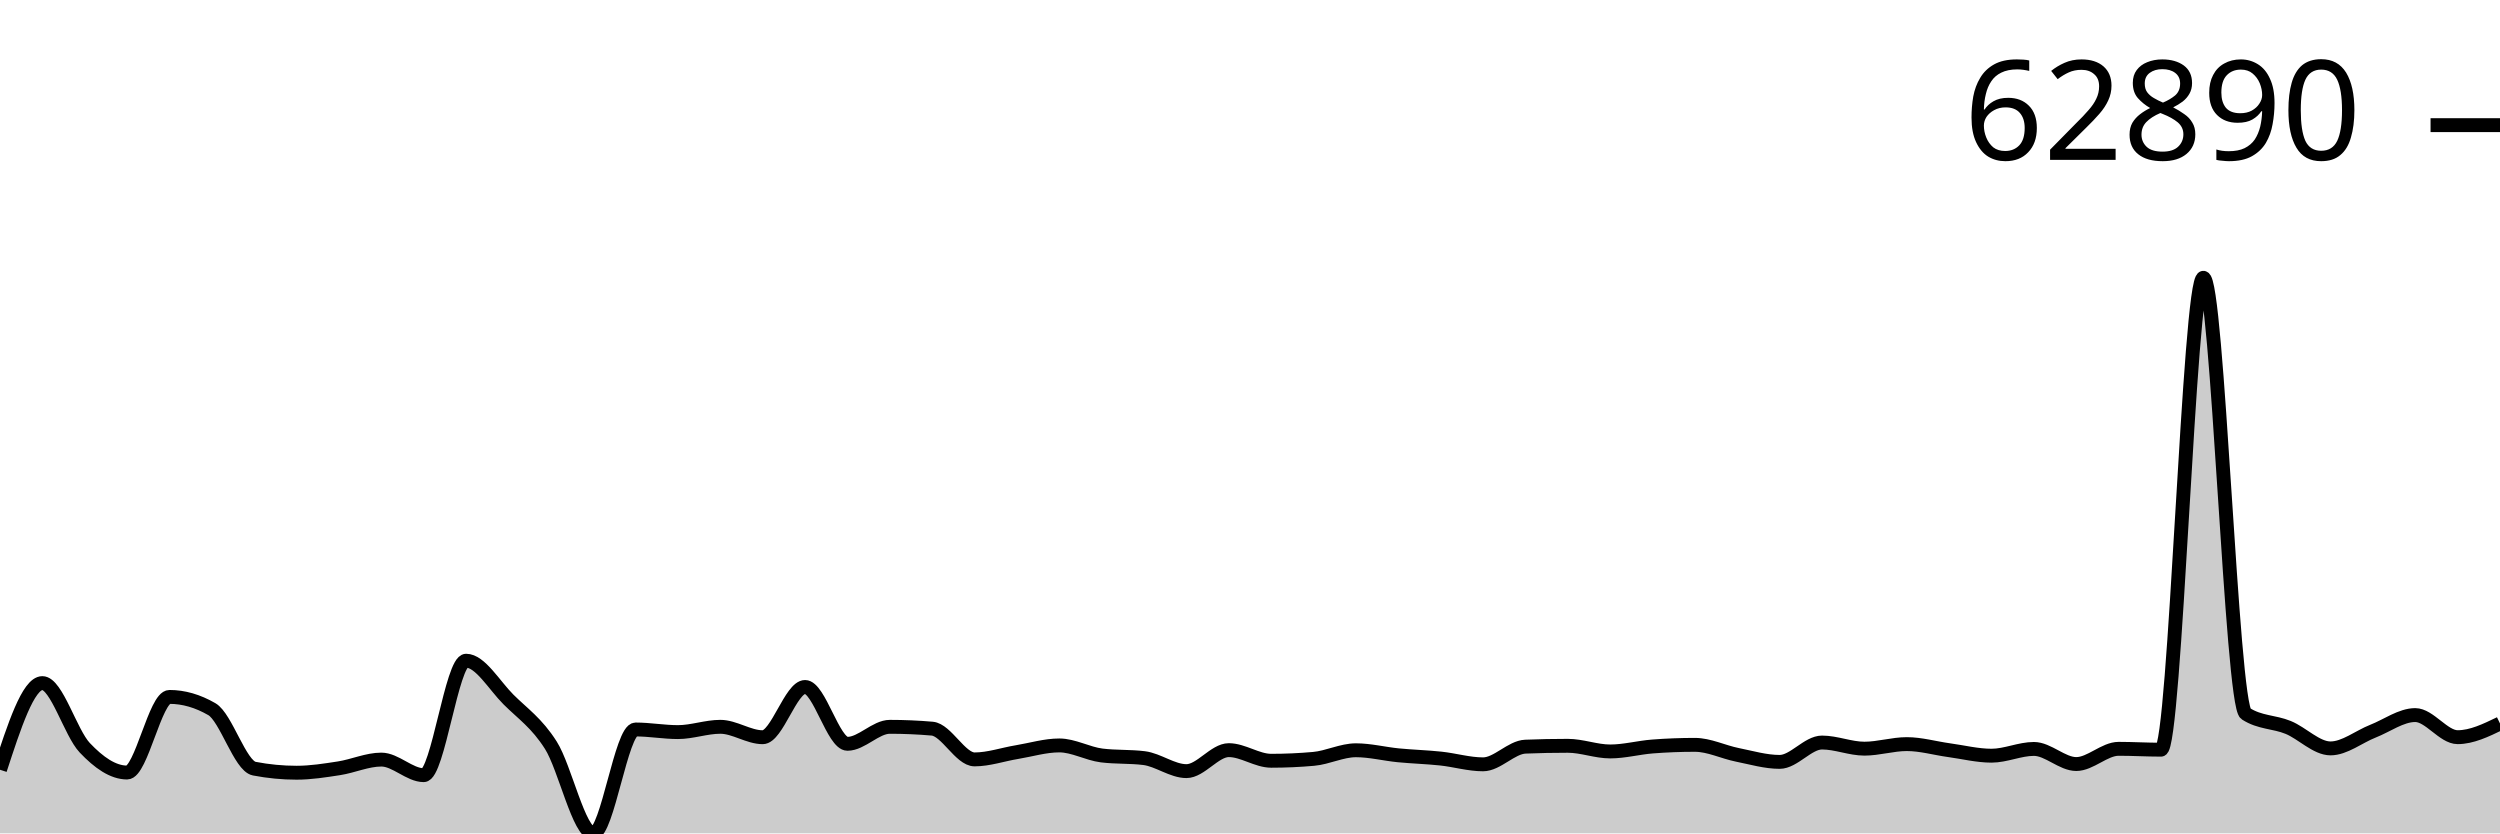
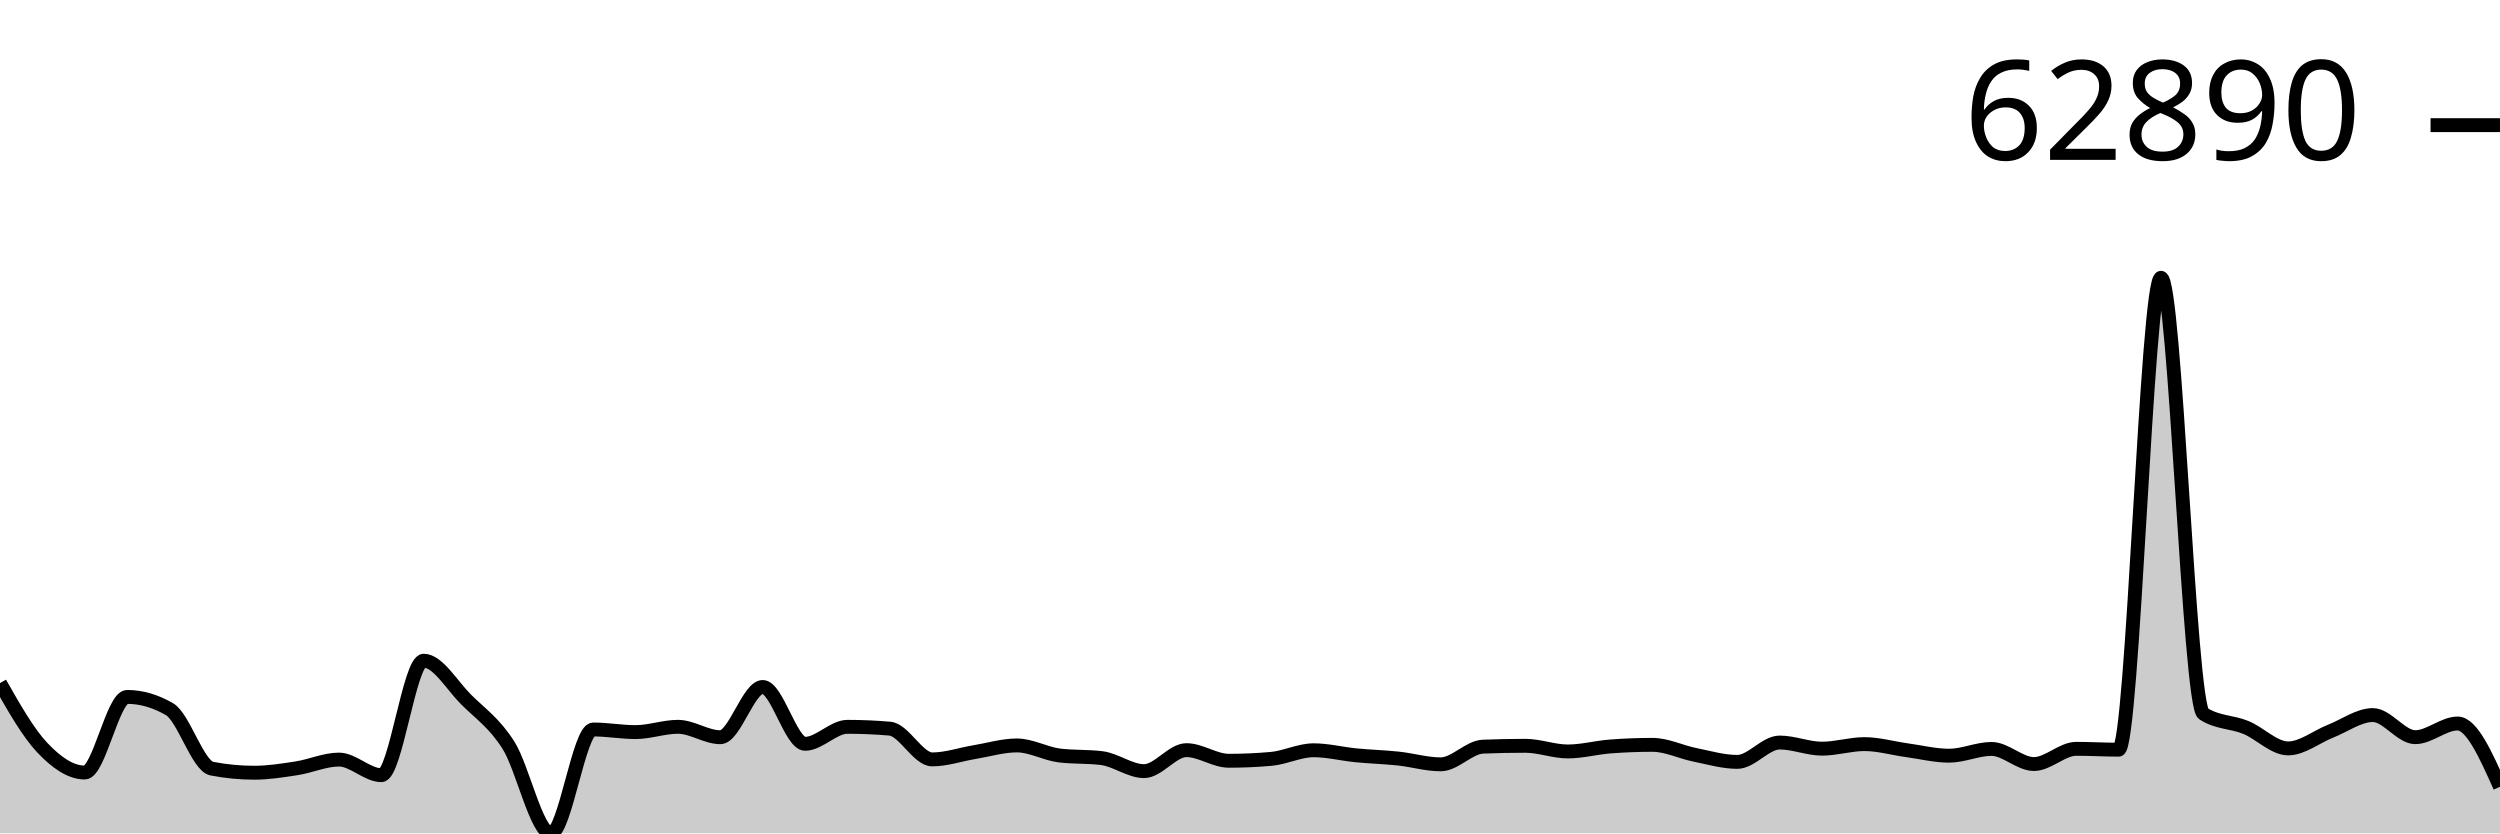
<svg xmlns="http://www.w3.org/2000/svg" viewBox="0 0 180 60">
  <g transform="translate(0,20)">
-     <path class="area" fill="rgba(0, 0, 0, 0.2)" d="M0,35.422C1.017,32.303,2.034,29.183,3.051,29.183C4.068,29.183,5.085,32.765,6.102,33.838C7.119,34.911,8.136,35.622,9.153,35.622C10.169,35.622,11.186,30.178,12.203,30.178C13.22,30.178,14.237,30.472,15.254,31.06C16.271,31.647,17.288,35.145,18.305,35.342C19.322,35.538,20.339,35.636,21.356,35.636C22.373,35.636,23.39,35.474,24.407,35.317C25.424,35.159,26.441,34.69,27.458,34.69C28.475,34.69,29.492,35.812,30.508,35.812C31.525,35.812,32.542,27.571,33.559,27.571C34.576,27.571,35.593,29.35,36.61,30.364C37.627,31.379,38.644,32.051,39.661,33.657C40.678,35.263,41.695,40,42.712,40C43.729,40,44.746,32.523,45.763,32.523C46.78,32.523,47.797,32.711,48.814,32.711C49.831,32.711,50.847,32.33,51.864,32.33C52.881,32.33,53.898,33.08,54.915,33.08C55.932,33.08,56.949,29.462,57.966,29.462C58.983,29.462,60,33.554,61.017,33.554C62.034,33.554,63.051,32.331,64.068,32.331C65.085,32.331,66.102,32.375,67.119,32.463C68.136,32.552,69.153,34.677,70.169,34.677C71.186,34.677,72.203,34.319,73.22,34.152C74.237,33.984,75.254,33.671,76.271,33.671C77.288,33.671,78.305,34.267,79.322,34.394C80.339,34.521,81.356,34.457,82.373,34.584C83.39,34.711,84.407,35.521,85.424,35.521C86.441,35.521,87.458,34.01,88.475,34.01C89.492,34.01,90.508,34.775,91.525,34.775C92.542,34.775,93.559,34.73,94.576,34.639C95.593,34.549,96.61,34.019,97.627,34.019C98.644,34.019,99.661,34.282,100.678,34.382C101.695,34.481,102.712,34.508,103.729,34.616C104.746,34.724,105.763,35.032,106.78,35.032C107.797,35.032,108.814,33.799,109.831,33.759C110.847,33.718,111.864,33.698,112.881,33.698C113.898,33.698,114.915,34.105,115.932,34.105C116.949,34.105,117.966,33.826,118.983,33.747C120,33.668,121.017,33.629,122.034,33.629C123.051,33.629,124.068,34.143,125.085,34.348C126.102,34.552,127.119,34.856,128.136,34.856C129.153,34.856,130.169,33.462,131.186,33.462C132.203,33.462,133.22,33.904,134.237,33.904C135.254,33.904,136.271,33.576,137.288,33.576C138.305,33.576,139.322,33.875,140.339,34.014C141.356,34.153,142.373,34.41,143.39,34.41C144.407,34.41,145.424,33.923,146.441,33.923C147.458,33.923,148.475,35.011,149.492,35.011C150.508,35.011,151.525,33.915,152.542,33.915C153.559,33.915,154.576,33.977,155.593,33.977C156.61,33.977,157.627,0,158.644,0C159.661,0,160.678,30.726,161.695,31.385C162.712,32.044,163.729,31.957,164.746,32.374C165.763,32.79,166.78,33.885,167.797,33.885C168.814,33.885,169.831,33.047,170.847,32.647C171.864,32.247,172.881,31.485,173.898,31.485C174.915,31.485,175.932,33.077,176.949,33.077C177.966,33.077,178.983,32.584,180,32.092L180,40C178.983,40,177.966,40,176.949,40C175.932,40,174.915,40,173.898,40C172.881,40,171.864,40,170.847,40C169.831,40,168.814,40,167.797,40C166.78,40,165.763,40,164.746,40C163.729,40,162.712,40,161.695,40C160.678,40,159.661,40,158.644,40C157.627,40,156.61,40,155.593,40C154.576,40,153.559,40,152.542,40C151.525,40,150.508,40,149.492,40C148.475,40,147.458,40,146.441,40C145.424,40,144.407,40,143.39,40C142.373,40,141.356,40,140.339,40C139.322,40,138.305,40,137.288,40C136.271,40,135.254,40,134.237,40C133.22,40,132.203,40,131.186,40C130.169,40,129.153,40,128.136,40C127.119,40,126.102,40,125.085,40C124.068,40,123.051,40,122.034,40C121.017,40,120,40,118.983,40C117.966,40,116.949,40,115.932,40C114.915,40,113.898,40,112.881,40C111.864,40,110.847,40,109.831,40C108.814,40,107.797,40,106.78,40C105.763,40,104.746,40,103.729,40C102.712,40,101.695,40,100.678,40C99.661,40,98.644,40,97.627,40C96.61,40,95.593,40,94.576,40C93.559,40,92.542,40,91.525,40C90.508,40,89.492,40,88.475,40C87.458,40,86.441,40,85.424,40C84.407,40,83.39,40,82.373,40C81.356,40,80.339,40,79.322,40C78.305,40,77.288,40,76.271,40C75.254,40,74.237,40,73.22,40C72.203,40,71.186,40,70.169,40C69.153,40,68.136,40,67.119,40C66.102,40,65.085,40,64.068,40C63.051,40,62.034,40,61.017,40C60,40,58.983,40,57.966,40C56.949,40,55.932,40,54.915,40C53.898,40,52.881,40,51.864,40C50.847,40,49.831,40,48.814,40C47.797,40,46.78,40,45.763,40C44.746,40,43.729,40,42.712,40C41.695,40,40.678,40,39.661,40C38.644,40,37.627,40,36.61,40C35.593,40,34.576,40,33.559,40C32.542,40,31.525,40,30.508,40C29.492,40,28.475,40,27.458,40C26.441,40,25.424,40,24.407,40C23.39,40,22.373,40,21.356,40C20.339,40,19.322,40,18.305,40C17.288,40,16.271,40,15.254,40C14.237,40,13.22,40,12.203,40C11.186,40,10.169,40,9.153,40C8.136,40,7.119,40,6.102,40C5.085,40,4.068,40,3.051,40C2.034,40,1.017,40,0,40Z" />
-     <path class="line" stroke="black" fill="none" d="M0,35.422C1.017,32.303,2.034,29.183,3.051,29.183C4.068,29.183,5.085,32.765,6.102,33.838C7.119,34.911,8.136,35.622,9.153,35.622C10.169,35.622,11.186,30.178,12.203,30.178C13.22,30.178,14.237,30.472,15.254,31.06C16.271,31.647,17.288,35.145,18.305,35.342C19.322,35.538,20.339,35.636,21.356,35.636C22.373,35.636,23.39,35.474,24.407,35.317C25.424,35.159,26.441,34.69,27.458,34.69C28.475,34.69,29.492,35.812,30.508,35.812C31.525,35.812,32.542,27.571,33.559,27.571C34.576,27.571,35.593,29.35,36.61,30.364C37.627,31.379,38.644,32.051,39.661,33.657C40.678,35.263,41.695,40,42.712,40C43.729,40,44.746,32.523,45.763,32.523C46.78,32.523,47.797,32.711,48.814,32.711C49.831,32.711,50.847,32.33,51.864,32.33C52.881,32.33,53.898,33.08,54.915,33.08C55.932,33.08,56.949,29.462,57.966,29.462C58.983,29.462,60,33.554,61.017,33.554C62.034,33.554,63.051,32.331,64.068,32.331C65.085,32.331,66.102,32.375,67.119,32.463C68.136,32.552,69.153,34.677,70.169,34.677C71.186,34.677,72.203,34.319,73.22,34.152C74.237,33.984,75.254,33.671,76.271,33.671C77.288,33.671,78.305,34.267,79.322,34.394C80.339,34.521,81.356,34.457,82.373,34.584C83.39,34.711,84.407,35.521,85.424,35.521C86.441,35.521,87.458,34.01,88.475,34.01C89.492,34.01,90.508,34.775,91.525,34.775C92.542,34.775,93.559,34.73,94.576,34.639C95.593,34.549,96.61,34.019,97.627,34.019C98.644,34.019,99.661,34.282,100.678,34.382C101.695,34.481,102.712,34.508,103.729,34.616C104.746,34.724,105.763,35.032,106.78,35.032C107.797,35.032,108.814,33.799,109.831,33.759C110.847,33.718,111.864,33.698,112.881,33.698C113.898,33.698,114.915,34.105,115.932,34.105C116.949,34.105,117.966,33.826,118.983,33.747C120,33.668,121.017,33.629,122.034,33.629C123.051,33.629,124.068,34.143,125.085,34.348C126.102,34.552,127.119,34.856,128.136,34.856C129.153,34.856,130.169,33.462,131.186,33.462C132.203,33.462,133.22,33.904,134.237,33.904C135.254,33.904,136.271,33.576,137.288,33.576C138.305,33.576,139.322,33.875,140.339,34.014C141.356,34.153,142.373,34.41,143.39,34.41C144.407,34.41,145.424,33.923,146.441,33.923C147.458,33.923,148.475,35.011,149.492,35.011C150.508,35.011,151.525,33.915,152.542,33.915C153.559,33.915,154.576,33.977,155.593,33.977C156.61,33.977,157.627,0,158.644,0C159.661,0,160.678,30.726,161.695,31.385C162.712,32.044,163.729,31.957,164.746,32.374C165.763,32.79,166.78,33.885,167.797,33.885C168.814,33.885,169.831,33.047,170.847,32.647C171.864,32.247,172.881,31.485,173.898,31.485C174.915,31.485,175.932,33.077,176.949,33.077C177.966,33.077,178.983,32.584,180,32.092" />
+     <path class="area" fill="rgba(0, 0, 0, 0.2)" d="M0,29.183C1.017,30.974,2.034,32.765,3.051,33.838C4.068,34.911,5.085,35.622,6.102,35.622C7.119,35.622,8.136,30.178,9.153,30.178C10.169,30.178,11.186,30.472,12.203,31.06C13.22,31.647,14.237,35.145,15.254,35.342C16.271,35.538,17.288,35.636,18.305,35.636C19.322,35.636,20.339,35.474,21.356,35.317C22.373,35.159,23.39,34.69,24.407,34.69C25.424,34.69,26.441,35.812,27.458,35.812C28.475,35.812,29.492,27.571,30.508,27.571C31.525,27.571,32.542,29.35,33.559,30.364C34.576,31.379,35.593,32.051,36.61,33.657C37.627,35.263,38.644,40,39.661,40C40.678,40,41.695,32.523,42.712,32.523C43.729,32.523,44.746,32.711,45.763,32.711C46.78,32.711,47.797,32.33,48.814,32.33C49.831,32.33,50.847,33.08,51.864,33.08C52.881,33.08,53.898,29.462,54.915,29.462C55.932,29.462,56.949,33.554,57.966,33.554C58.983,33.554,60,32.331,61.017,32.331C62.034,32.331,63.051,32.375,64.068,32.463C65.085,32.552,66.102,34.677,67.119,34.677C68.136,34.677,69.153,34.319,70.169,34.152C71.186,33.984,72.203,33.671,73.22,33.671C74.237,33.671,75.254,34.267,76.271,34.394C77.288,34.521,78.305,34.457,79.322,34.584C80.339,34.711,81.356,35.521,82.373,35.521C83.39,35.521,84.407,34.01,85.424,34.01C86.441,34.01,87.458,34.775,88.475,34.775C89.492,34.775,90.508,34.73,91.525,34.639C92.542,34.549,93.559,34.019,94.576,34.019C95.593,34.019,96.61,34.282,97.627,34.382C98.644,34.481,99.661,34.508,100.678,34.616C101.695,34.724,102.712,35.032,103.729,35.032C104.746,35.032,105.763,33.799,106.78,33.759C107.797,33.718,108.814,33.698,109.831,33.698C110.847,33.698,111.864,34.105,112.881,34.105C113.898,34.105,114.915,33.826,115.932,33.747C116.949,33.668,117.966,33.629,118.983,33.629C120,33.629,121.017,34.143,122.034,34.348C123.051,34.552,124.068,34.856,125.085,34.856C126.102,34.856,127.119,33.462,128.136,33.462C129.153,33.462,130.169,33.904,131.186,33.904C132.203,33.904,133.22,33.576,134.237,33.576C135.254,33.576,136.271,33.875,137.288,34.014C138.305,34.153,139.322,34.41,140.339,34.41C141.356,34.41,142.373,33.923,143.39,33.923C144.407,33.923,145.424,35.011,146.441,35.011C147.458,35.011,148.475,33.915,149.492,33.915C150.508,33.915,151.525,33.977,152.542,33.977C153.559,33.977,154.576,0,155.593,0C156.61,0,157.627,30.726,158.644,31.385C159.661,32.044,160.678,31.957,161.695,32.374C162.712,32.79,163.729,33.885,164.746,33.885C165.763,33.885,166.78,33.047,167.797,32.647C168.814,32.247,169.831,31.485,170.847,31.485C171.864,31.485,172.881,33.077,173.898,33.077C174.915,33.077,175.932,32.092,176.949,32.092C177.966,32.092,178.983,34.37,180,36.647L180,40C178.983,40,177.966,40,176.949,40C175.932,40,174.915,40,173.898,40C172.881,40,171.864,40,170.847,40C169.831,40,168.814,40,167.797,40C166.78,40,165.763,40,164.746,40C163.729,40,162.712,40,161.695,40C160.678,40,159.661,40,158.644,40C157.627,40,156.61,40,155.593,40C154.576,40,153.559,40,152.542,40C151.525,40,150.508,40,149.492,40C148.475,40,147.458,40,146.441,40C145.424,40,144.407,40,143.39,40C142.373,40,141.356,40,140.339,40C139.322,40,138.305,40,137.288,40C136.271,40,135.254,40,134.237,40C133.22,40,132.203,40,131.186,40C130.169,40,129.153,40,128.136,40C127.119,40,126.102,40,125.085,40C124.068,40,123.051,40,122.034,40C121.017,40,120,40,118.983,40C117.966,40,116.949,40,115.932,40C114.915,40,113.898,40,112.881,40C111.864,40,110.847,40,109.831,40C108.814,40,107.797,40,106.78,40C105.763,40,104.746,40,103.729,40C102.712,40,101.695,40,100.678,40C99.661,40,98.644,40,97.627,40C96.61,40,95.593,40,94.576,40C93.559,40,92.542,40,91.525,40C90.508,40,89.492,40,88.475,40C87.458,40,86.441,40,85.424,40C84.407,40,83.39,40,82.373,40C81.356,40,80.339,40,79.322,40C78.305,40,77.288,40,76.271,40C75.254,40,74.237,40,73.22,40C72.203,40,71.186,40,70.169,40C69.153,40,68.136,40,67.119,40C66.102,40,65.085,40,64.068,40C63.051,40,62.034,40,61.017,40C60,40,58.983,40,57.966,40C56.949,40,55.932,40,54.915,40C53.898,40,52.881,40,51.864,40C50.847,40,49.831,40,48.814,40C47.797,40,46.78,40,45.763,40C44.746,40,43.729,40,42.712,40C41.695,40,40.678,40,39.661,40C38.644,40,37.627,40,36.61,40C35.593,40,34.576,40,33.559,40C32.542,40,31.525,40,30.508,40C29.492,40,28.475,40,27.458,40C26.441,40,25.424,40,24.407,40C23.39,40,22.373,40,21.356,40C20.339,40,19.322,40,18.305,40C17.288,40,16.271,40,15.254,40C14.237,40,13.22,40,12.203,40C11.186,40,10.169,40,9.153,40C8.136,40,7.119,40,6.102,40C5.085,40,4.068,40,3.051,40C2.034,40,1.017,40,0,40Z" />
+     <path class="line" stroke="black" fill="none" d="M0,29.183C1.017,30.974,2.034,32.765,3.051,33.838C4.068,34.911,5.085,35.622,6.102,35.622C7.119,35.622,8.136,30.178,9.153,30.178C10.169,30.178,11.186,30.472,12.203,31.06C13.22,31.647,14.237,35.145,15.254,35.342C16.271,35.538,17.288,35.636,18.305,35.636C19.322,35.636,20.339,35.474,21.356,35.317C22.373,35.159,23.39,34.69,24.407,34.69C25.424,34.69,26.441,35.812,27.458,35.812C28.475,35.812,29.492,27.571,30.508,27.571C31.525,27.571,32.542,29.35,33.559,30.364C34.576,31.379,35.593,32.051,36.61,33.657C37.627,35.263,38.644,40,39.661,40C40.678,40,41.695,32.523,42.712,32.523C43.729,32.523,44.746,32.711,45.763,32.711C46.78,32.711,47.797,32.33,48.814,32.33C49.831,32.33,50.847,33.08,51.864,33.08C52.881,33.08,53.898,29.462,54.915,29.462C55.932,29.462,56.949,33.554,57.966,33.554C58.983,33.554,60,32.331,61.017,32.331C62.034,32.331,63.051,32.375,64.068,32.463C65.085,32.552,66.102,34.677,67.119,34.677C68.136,34.677,69.153,34.319,70.169,34.152C71.186,33.984,72.203,33.671,73.22,33.671C74.237,33.671,75.254,34.267,76.271,34.394C77.288,34.521,78.305,34.457,79.322,34.584C80.339,34.711,81.356,35.521,82.373,35.521C83.39,35.521,84.407,34.01,85.424,34.01C86.441,34.01,87.458,34.775,88.475,34.775C89.492,34.775,90.508,34.73,91.525,34.639C92.542,34.549,93.559,34.019,94.576,34.019C95.593,34.019,96.61,34.282,97.627,34.382C98.644,34.481,99.661,34.508,100.678,34.616C101.695,34.724,102.712,35.032,103.729,35.032C104.746,35.032,105.763,33.799,106.78,33.759C107.797,33.718,108.814,33.698,109.831,33.698C110.847,33.698,111.864,34.105,112.881,34.105C113.898,34.105,114.915,33.826,115.932,33.747C116.949,33.668,117.966,33.629,118.983,33.629C120,33.629,121.017,34.143,122.034,34.348C123.051,34.552,124.068,34.856,125.085,34.856C126.102,34.856,127.119,33.462,128.136,33.462C129.153,33.462,130.169,33.904,131.186,33.904C132.203,33.904,133.22,33.576,134.237,33.576C135.254,33.576,136.271,33.875,137.288,34.014C138.305,34.153,139.322,34.41,140.339,34.41C141.356,34.41,142.373,33.923,143.39,33.923C144.407,33.923,145.424,35.011,146.441,35.011C147.458,35.011,148.475,33.915,149.492,33.915C150.508,33.915,151.525,33.977,152.542,33.977C153.559,33.977,154.576,0,155.593,0C156.61,0,157.627,30.726,158.644,31.385C159.661,32.044,160.678,31.957,161.695,32.374C162.712,32.79,163.729,33.885,164.746,33.885C165.763,33.885,166.78,33.047,167.797,32.647C168.814,32.247,169.831,31.485,170.847,31.485C171.864,31.485,172.881,33.077,173.898,33.077C174.915,33.077,175.932,32.092,176.949,32.092C177.966,32.092,178.983,34.37,180,36.647" />
    <path class="axis-ceiling" stroke-width="1" stroke="black" fill="none" d="M175,-10.989L180,-10.989" />
    <text class="axis-ceiling-label" font-family="sans-serif" text-anchor="end" font-size="10px" x="170" y="-8.489">62890</text>
  </g>
</svg>
